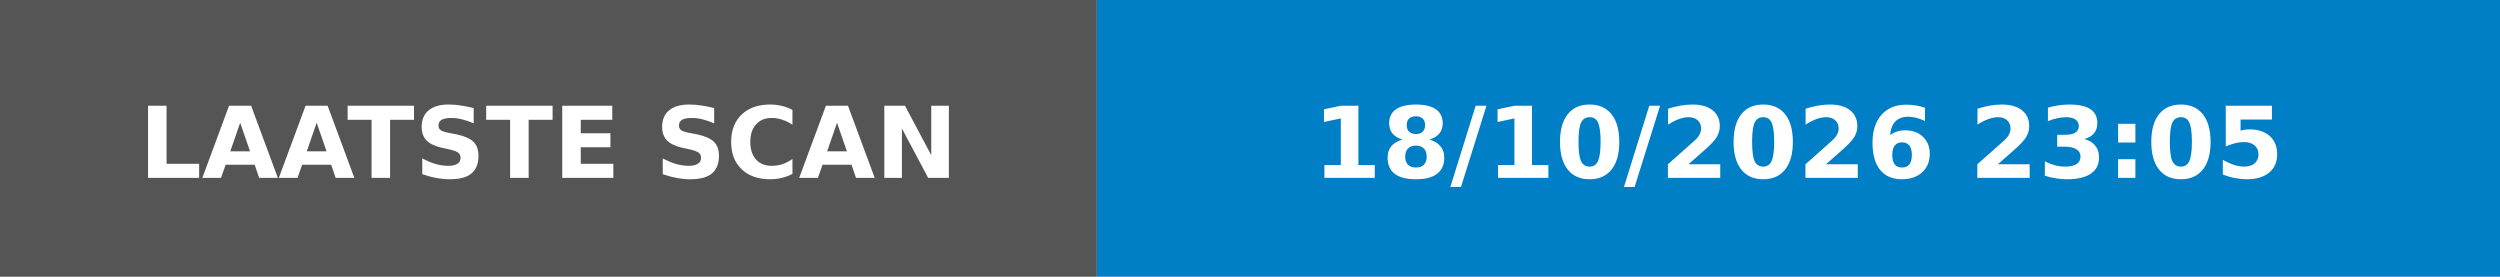
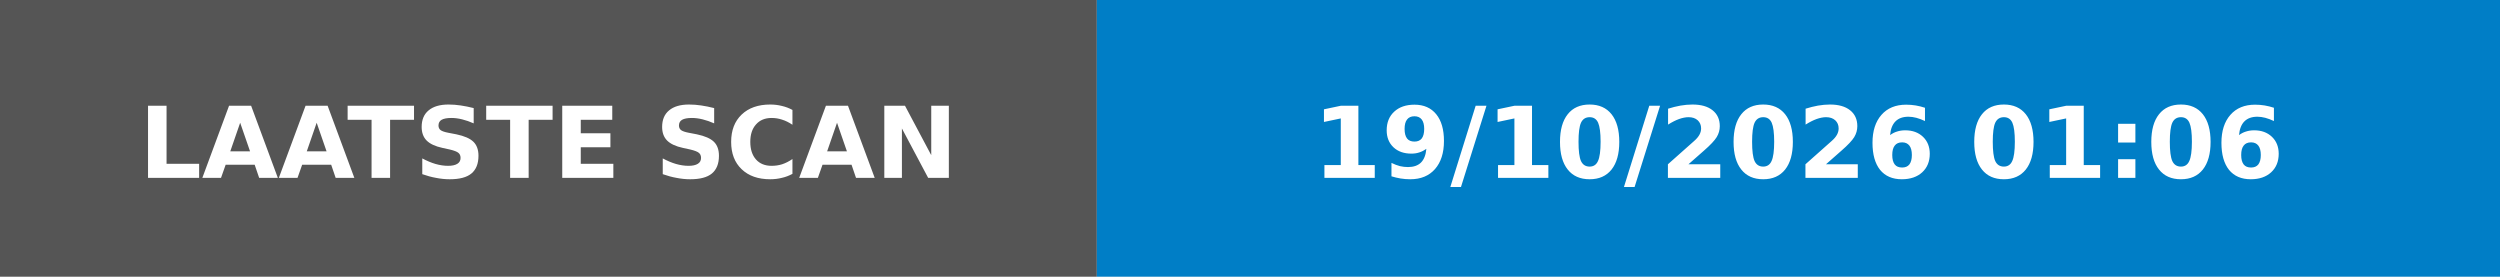
- <svg xmlns="http://www.w3.org/2000/svg" width="253" height="28" role="img" aria-label="LAATSTE SCAN: 18/10/2026 23:05">
+ <svg xmlns="http://www.w3.org/2000/svg" width="253" height="28" role="img" aria-label="LAATSTE SCAN: 19/10/2026 01:06">
  <rect width="111" height="28" fill="#555" />
  <rect x="111" width="142" height="28" fill="#007ec6" />
  <g fill="#fff" font-family="Verdana,Geneva,DejaVu Sans,sans-serif" font-size="10" font-weight="bold">
    <text x="55.5" y="18" text-anchor="middle" textLength="91" lengthAdjust="spacingAndGlyphs">LAATSTE SCAN</text>
-     <text x="182.0" y="18" text-anchor="middle" textLength="122" lengthAdjust="spacingAndGlyphs">18/10/2026 23:05</text>
+     <text x="182.0" y="18" text-anchor="middle" textLength="122" lengthAdjust="spacingAndGlyphs">19/10/2026 01:06</text>
  </g>
</svg>
